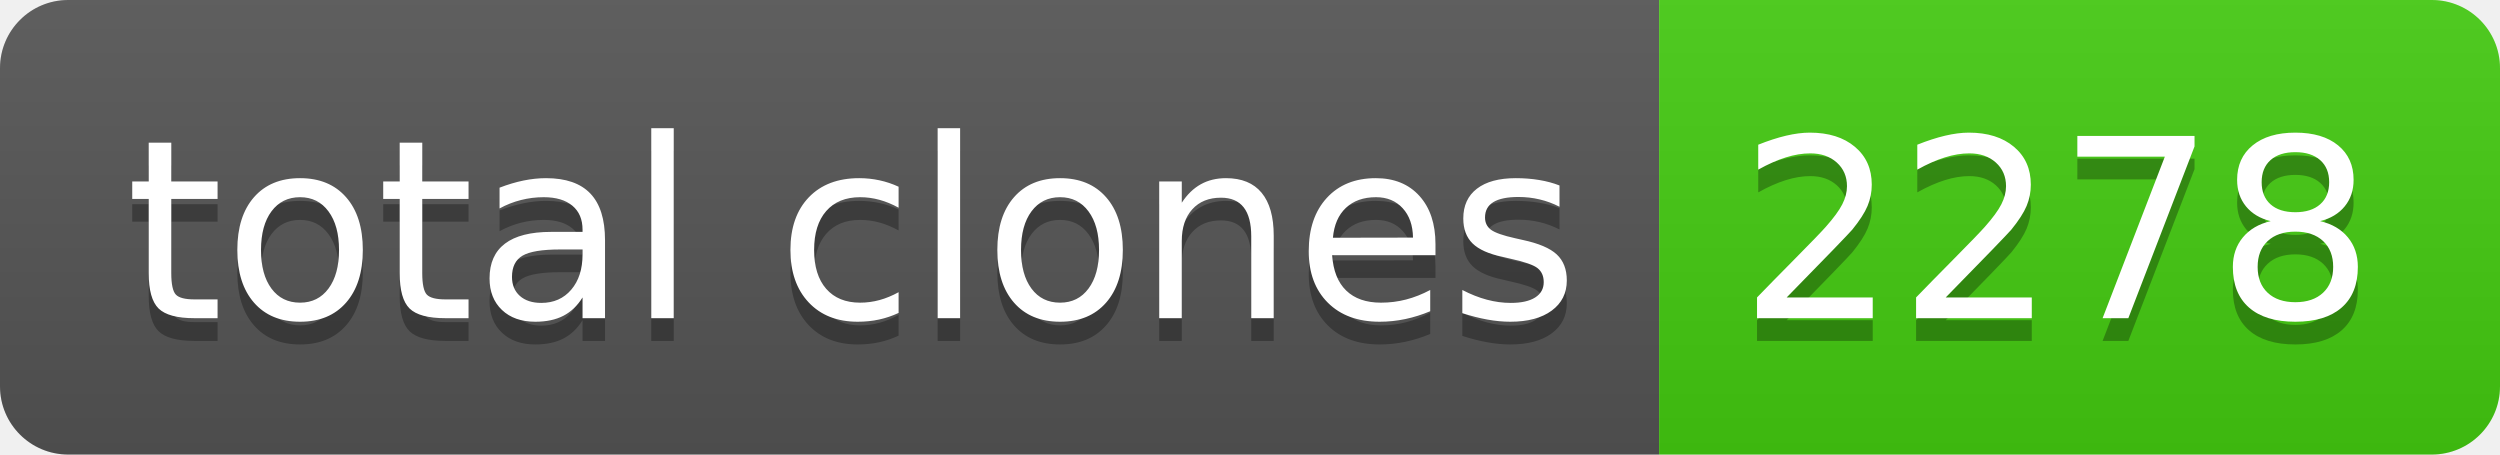
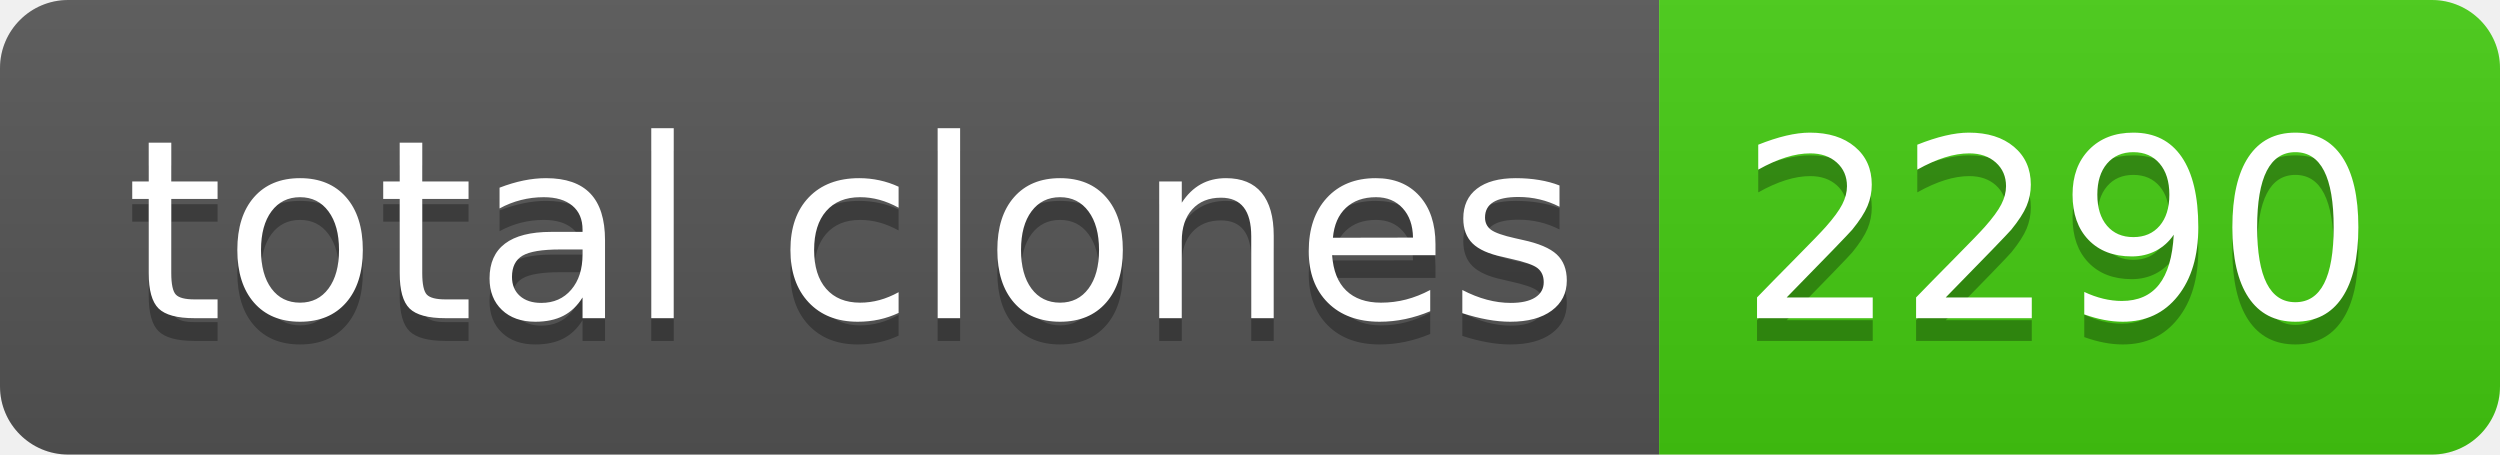
- <svg xmlns="http://www.w3.org/2000/svg" width="110" height="20" role="img" aria-label="total clones: 2278">
+ <svg xmlns="http://www.w3.org/2000/svg" width="110" height="20" role="img" aria-label="total clones: 2290">
  <linearGradient id="s" x2="0" y2="100%">
    <stop offset="0" stop-color="#bbb" stop-opacity=".1" />
    <stop offset="1" stop-opacity=".1" />
  </linearGradient>
  <clipPath id="r">
    <rect width="110" height="20" rx="3" fill="#fff" />
  </clipPath>
  <g clip-path="url(#r)">
    <rect width="73" height="20" fill="#555" />
    <rect x="73" width="37" height="20" fill="#4c1" />
    <rect width="110" height="20" fill="url(#s)" />
  </g>
  <g fill="#fff" text-anchor="middle" font-family="Verdana,Geneva,DejaVu Sans,sans-serif" text-rendering="geometricPrecision" font-size="110">
    <text aria-hidden="true" x="375" y="150" fill="#010101" fill-opacity=".3" transform="scale(.1)" textLength="630">total clones</text>
    <text x="375" y="140" transform="scale(.1)" fill="#fff" textLength="630">total clones</text>
-     <text aria-hidden="true" x="905" y="150" fill="#010101" fill-opacity=".3" transform="scale(.1)" textLength="270">2278</text>
-     <text x="905" y="140" transform="scale(.1)" fill="#fff" textLength="270">2278</text>
+     <text aria-hidden="true" x="905" y="150" fill="#010101" fill-opacity=".3" transform="scale(.1)" textLength="270">2290</text>
+     <text x="905" y="140" transform="scale(.1)" fill="#fff" textLength="270">2290</text>
  </g>
</svg>
